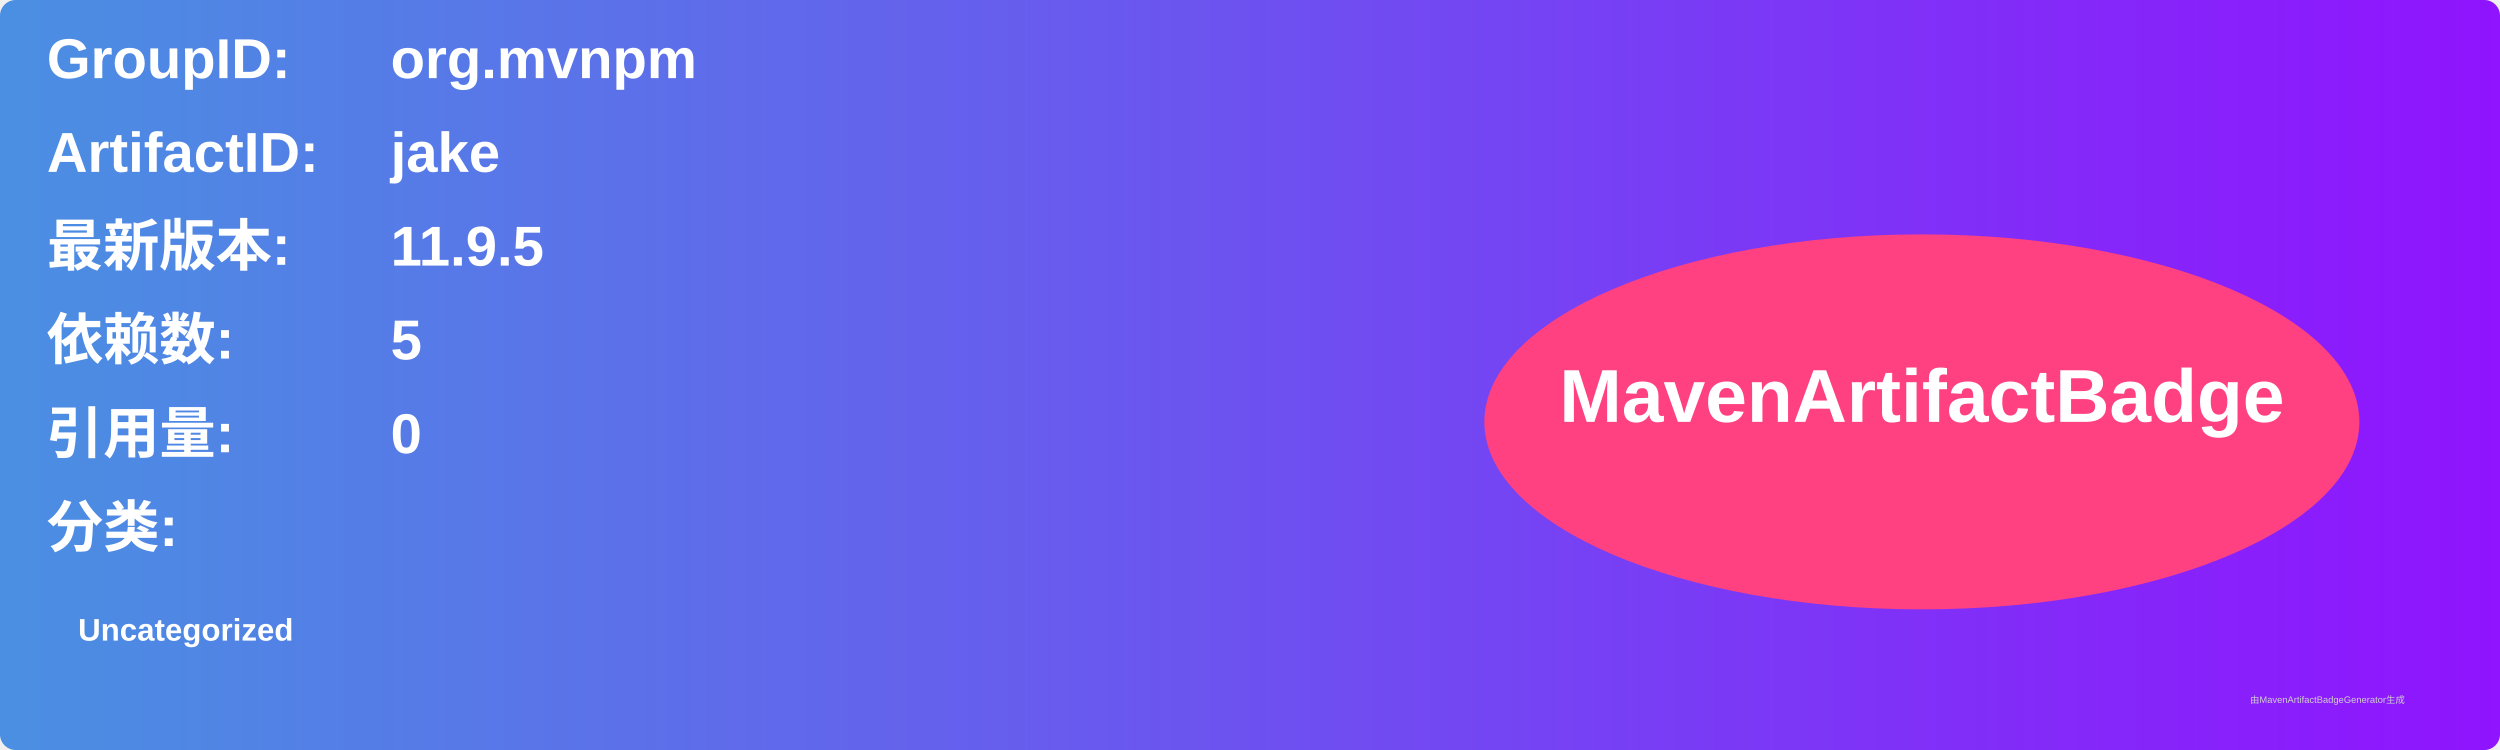
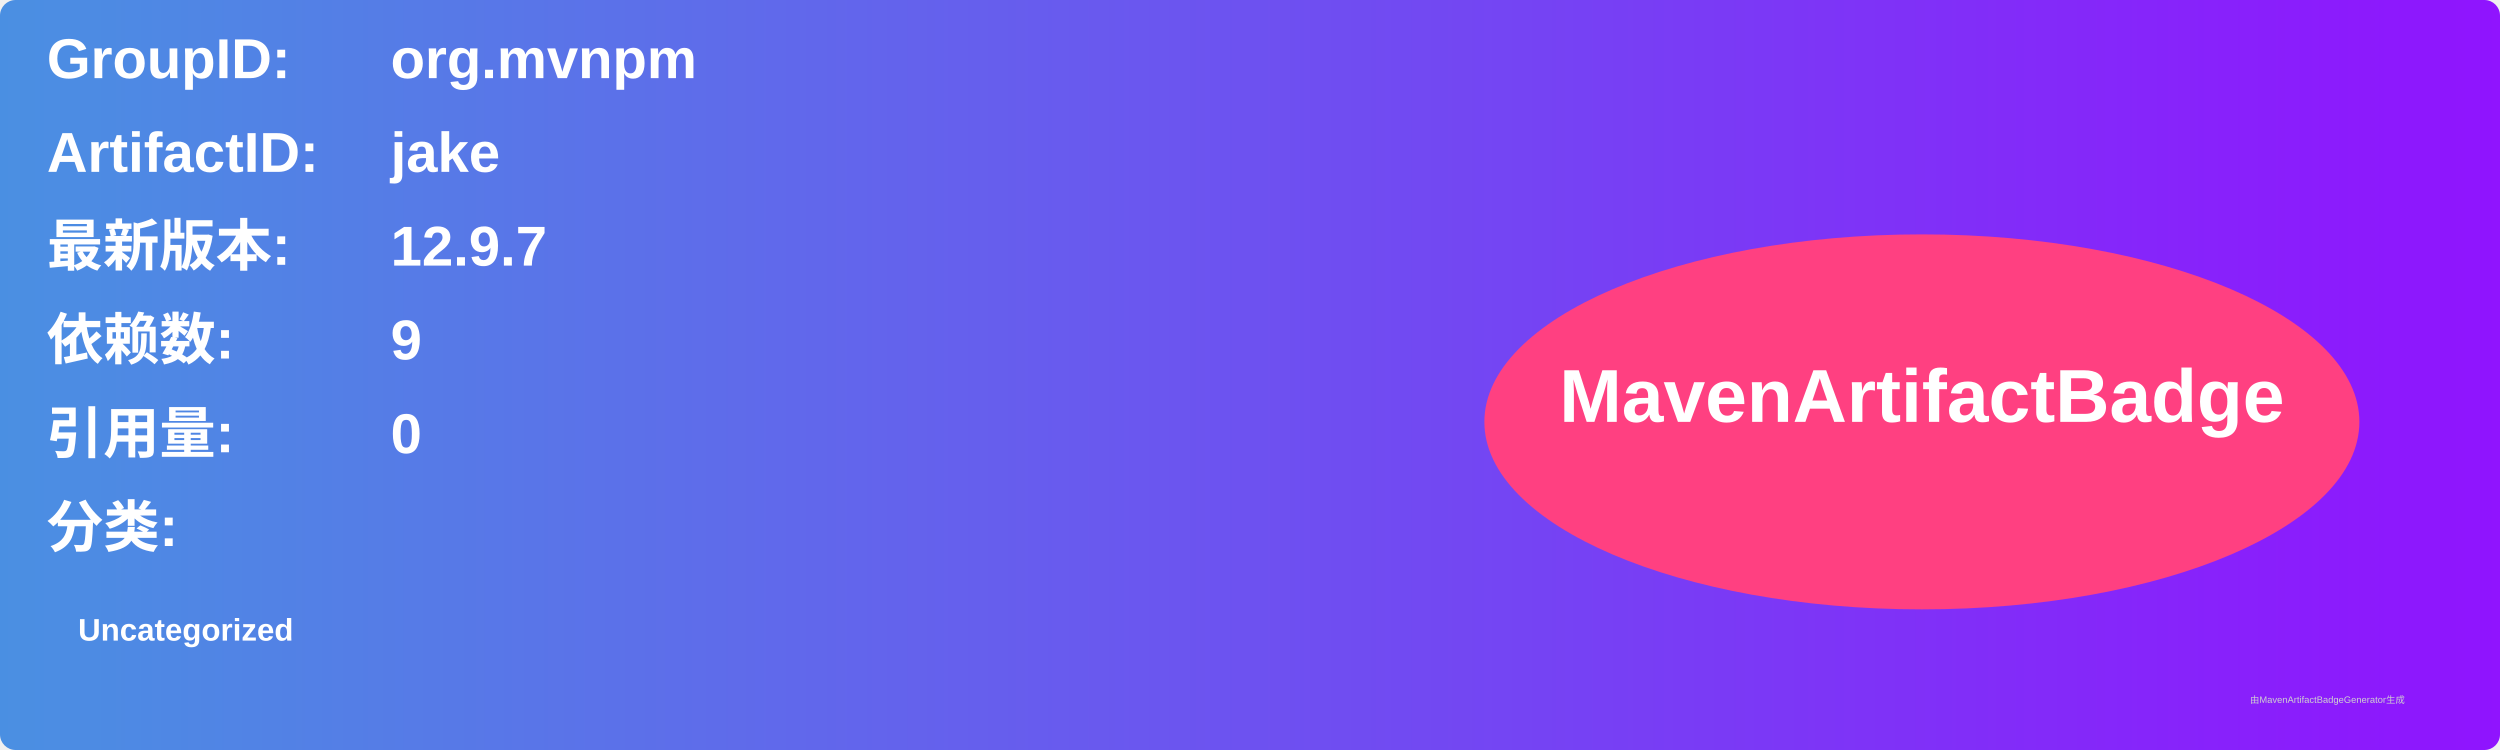
<svg xmlns="http://www.w3.org/2000/svg" width="800" height="240" viewBox="0 0 800 240">
  <linearGradient id="grad" x1="0%" y1="0%" x2="100%" y2="0%">
    <stop offset="0%" stop-color="#4a90e2" />
    <stop offset="100%" stop-color="#9013fe" />
  </linearGradient>
  <rect width="100%" height="100%" rx="5" ry="5" fill="url(#grad)" />
  <g transform="translate(15, 15)">
    <text x="0" y="10" font-family="Arial" font-size="18" fill="white" font-weight="bold" width="260">GroupID:</text>
    <text x="110" y="10" font-family="Arial" font-size="18" fill="white" font-weight="bold" width="460">org.mvnpm</text>
    <text x="0" y="40" font-family="Arial" font-size="18" fill="white" font-weight="bold" width="260">ArtifactID:</text>
    <text x="110" y="40" font-family="Arial" font-size="18" fill="white" font-weight="bold" width="460">jake</text>
    <text x="0" y="70" font-family="Arial" font-size="18" fill="white" font-weight="bold">最新版本:</text>
    <text x="110" y="70" font-family="Arial" font-size="18" fill="white" font-weight="bold">
-       <tspan font-weight="bold">11.9.5</tspan>
+       <tspan font-weight="bold">12.9.7</tspan>
    </text>
    <text x="0" y="100" font-family="Arial" font-size="18" fill="white" font-weight="bold">依赖数: </text>
    <text x="110" y="100" font-family="Arial" font-size="18" fill="white">
-       <tspan font-weight="bold">5</tspan>
+       <tspan font-weight="bold">9</tspan>
    </text>
    <text x="0" y="130" font-family="Arial" font-size="18" fill="white" font-weight="bold">引用量: </text>
    <text x="110" y="130" font-family="Arial" font-size="18" fill="white">
      <tspan font-weight="bold">0</tspan>
    </text>
    <text x="0" y="160" font-family="Arial" font-size="18" fill="white" font-weight="bold">分类:</text>
    <text x="10" y="190" font-family="Arial" font-size="10" fill="white">
      <tspan font-weight="bold">Uncategorized</tspan>
    </text>
    <ellipse cx="600" cy="120" rx="140" ry="60" fill="#ff4081" />
    <text x="600" y="120" text-anchor="middle" font-family="Arial" font-size="24" fill="white" font-weight="bold">MavenArtifactBadge</text>
  </g>
  <text x="720" y="225" font-family="Arial" font-size="3" fill="#d0d0d0">由MavenArtifactBadgeGenerator生成</text>
</svg>
